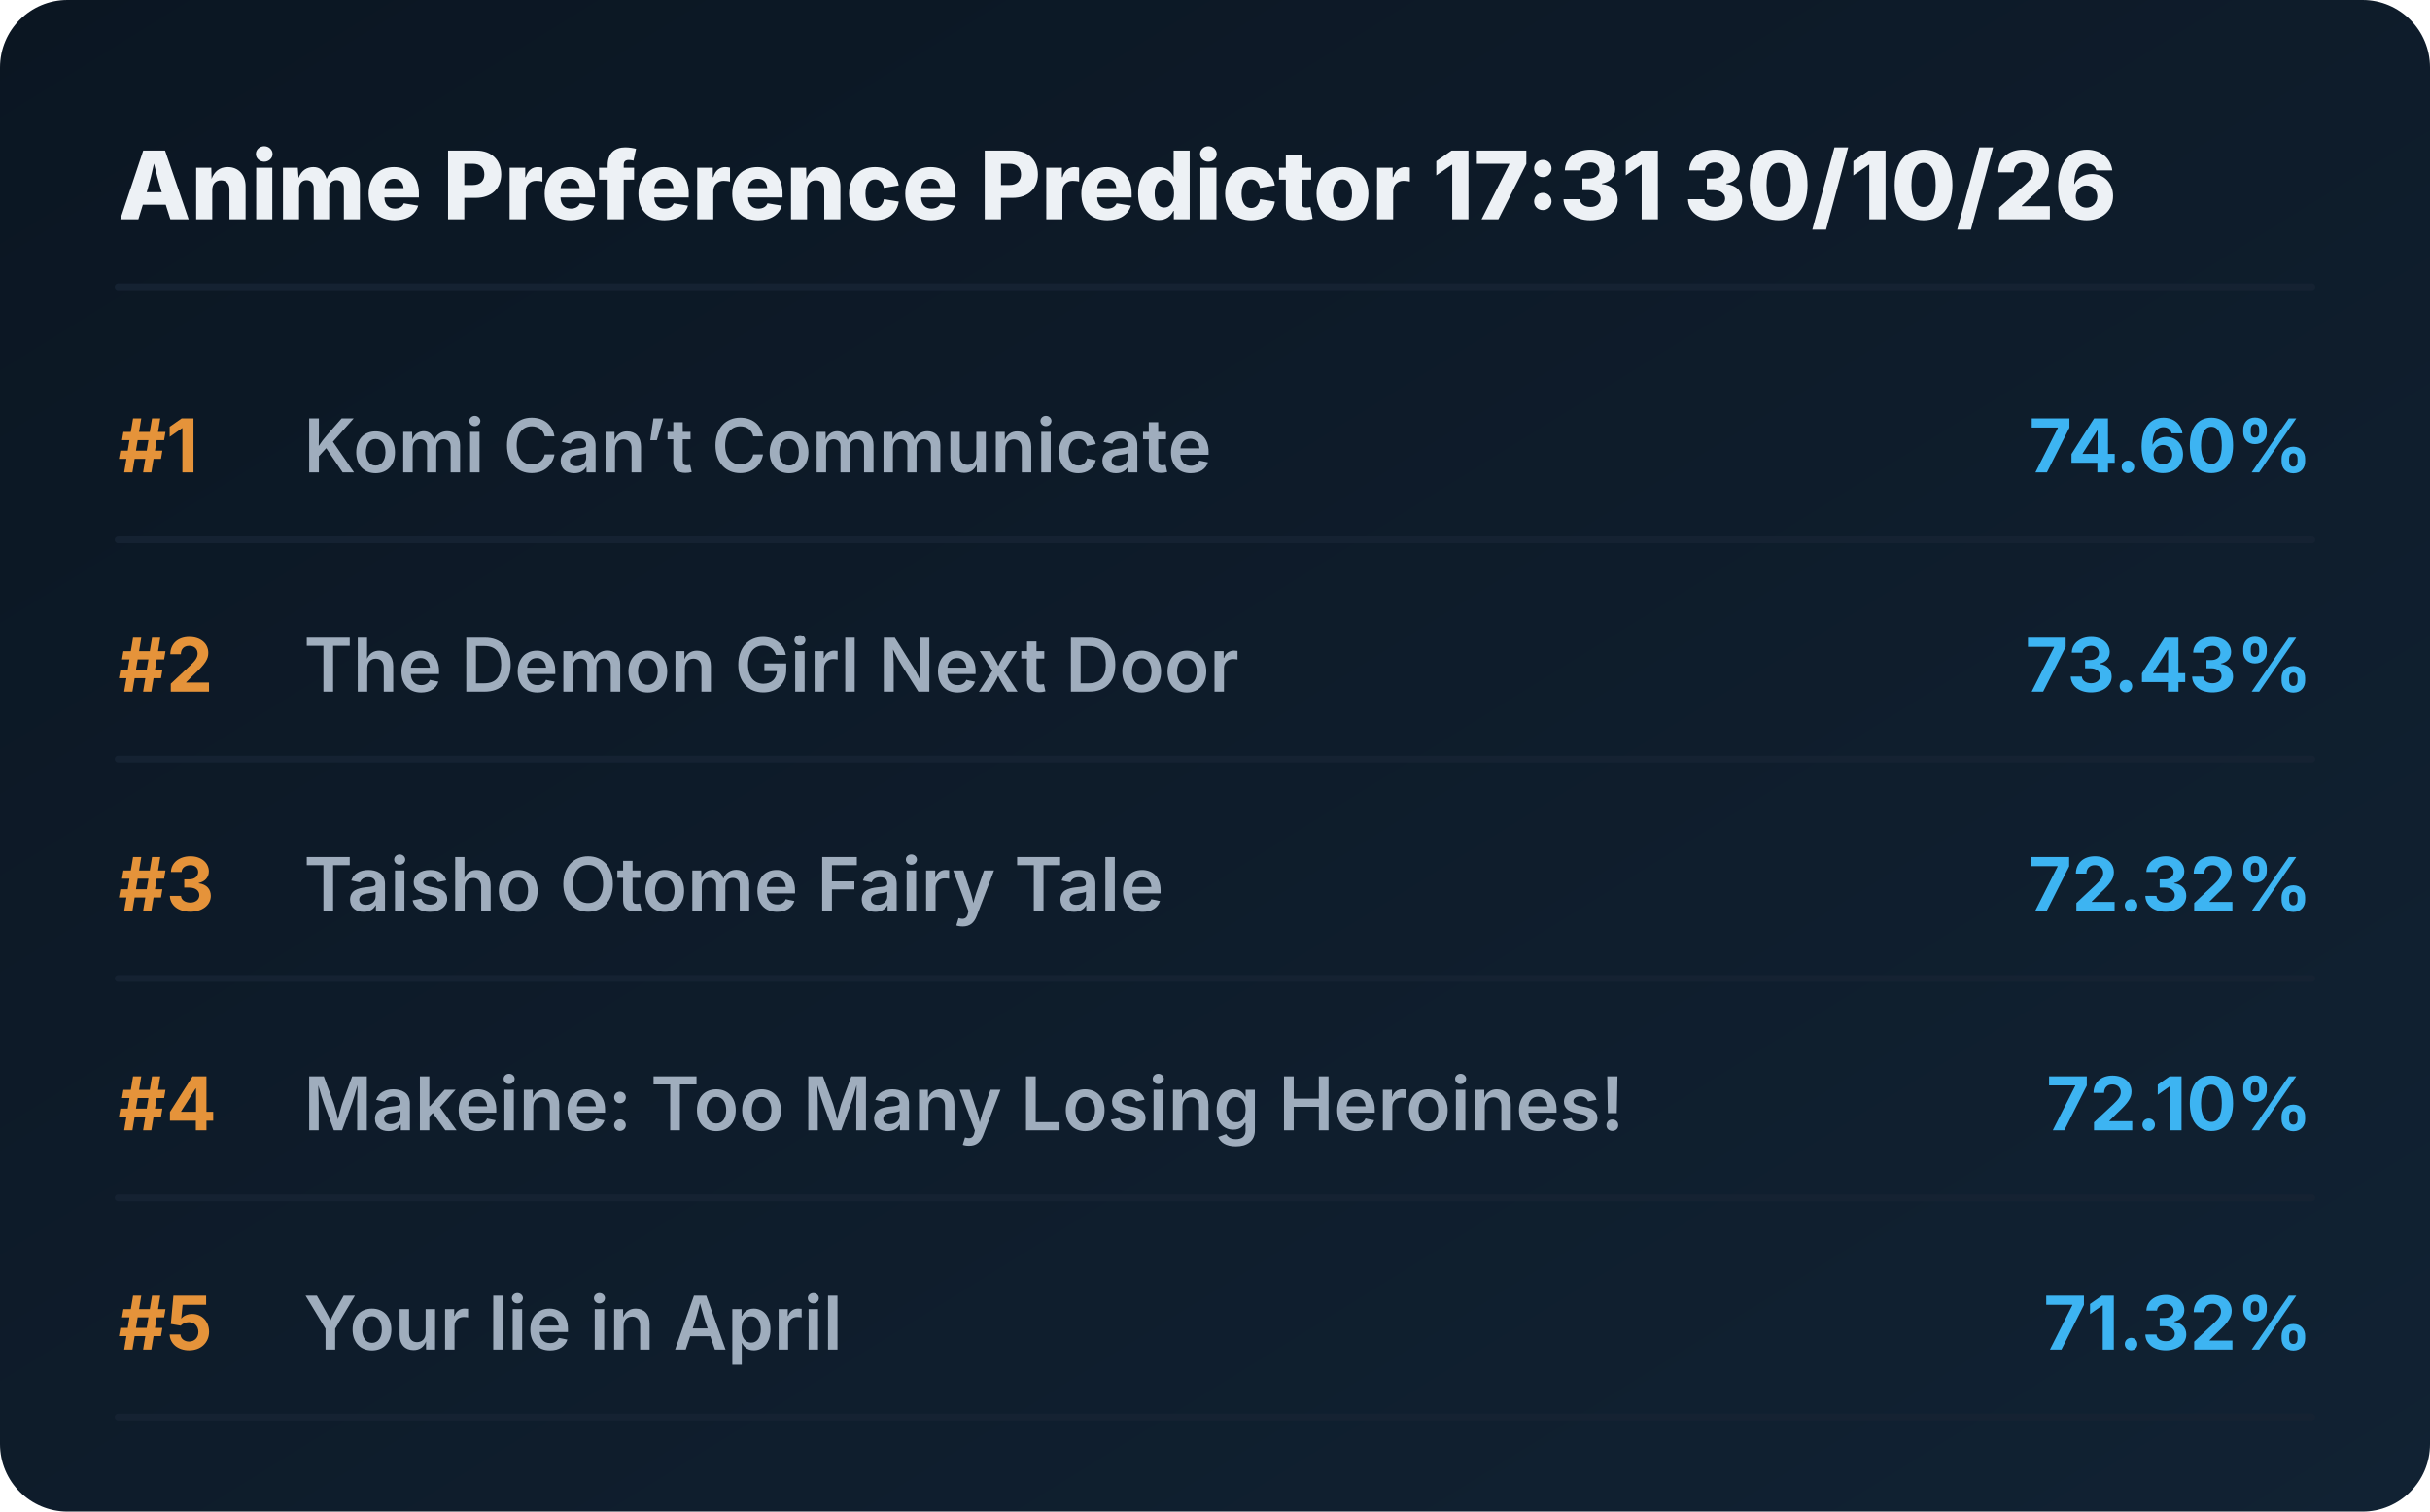
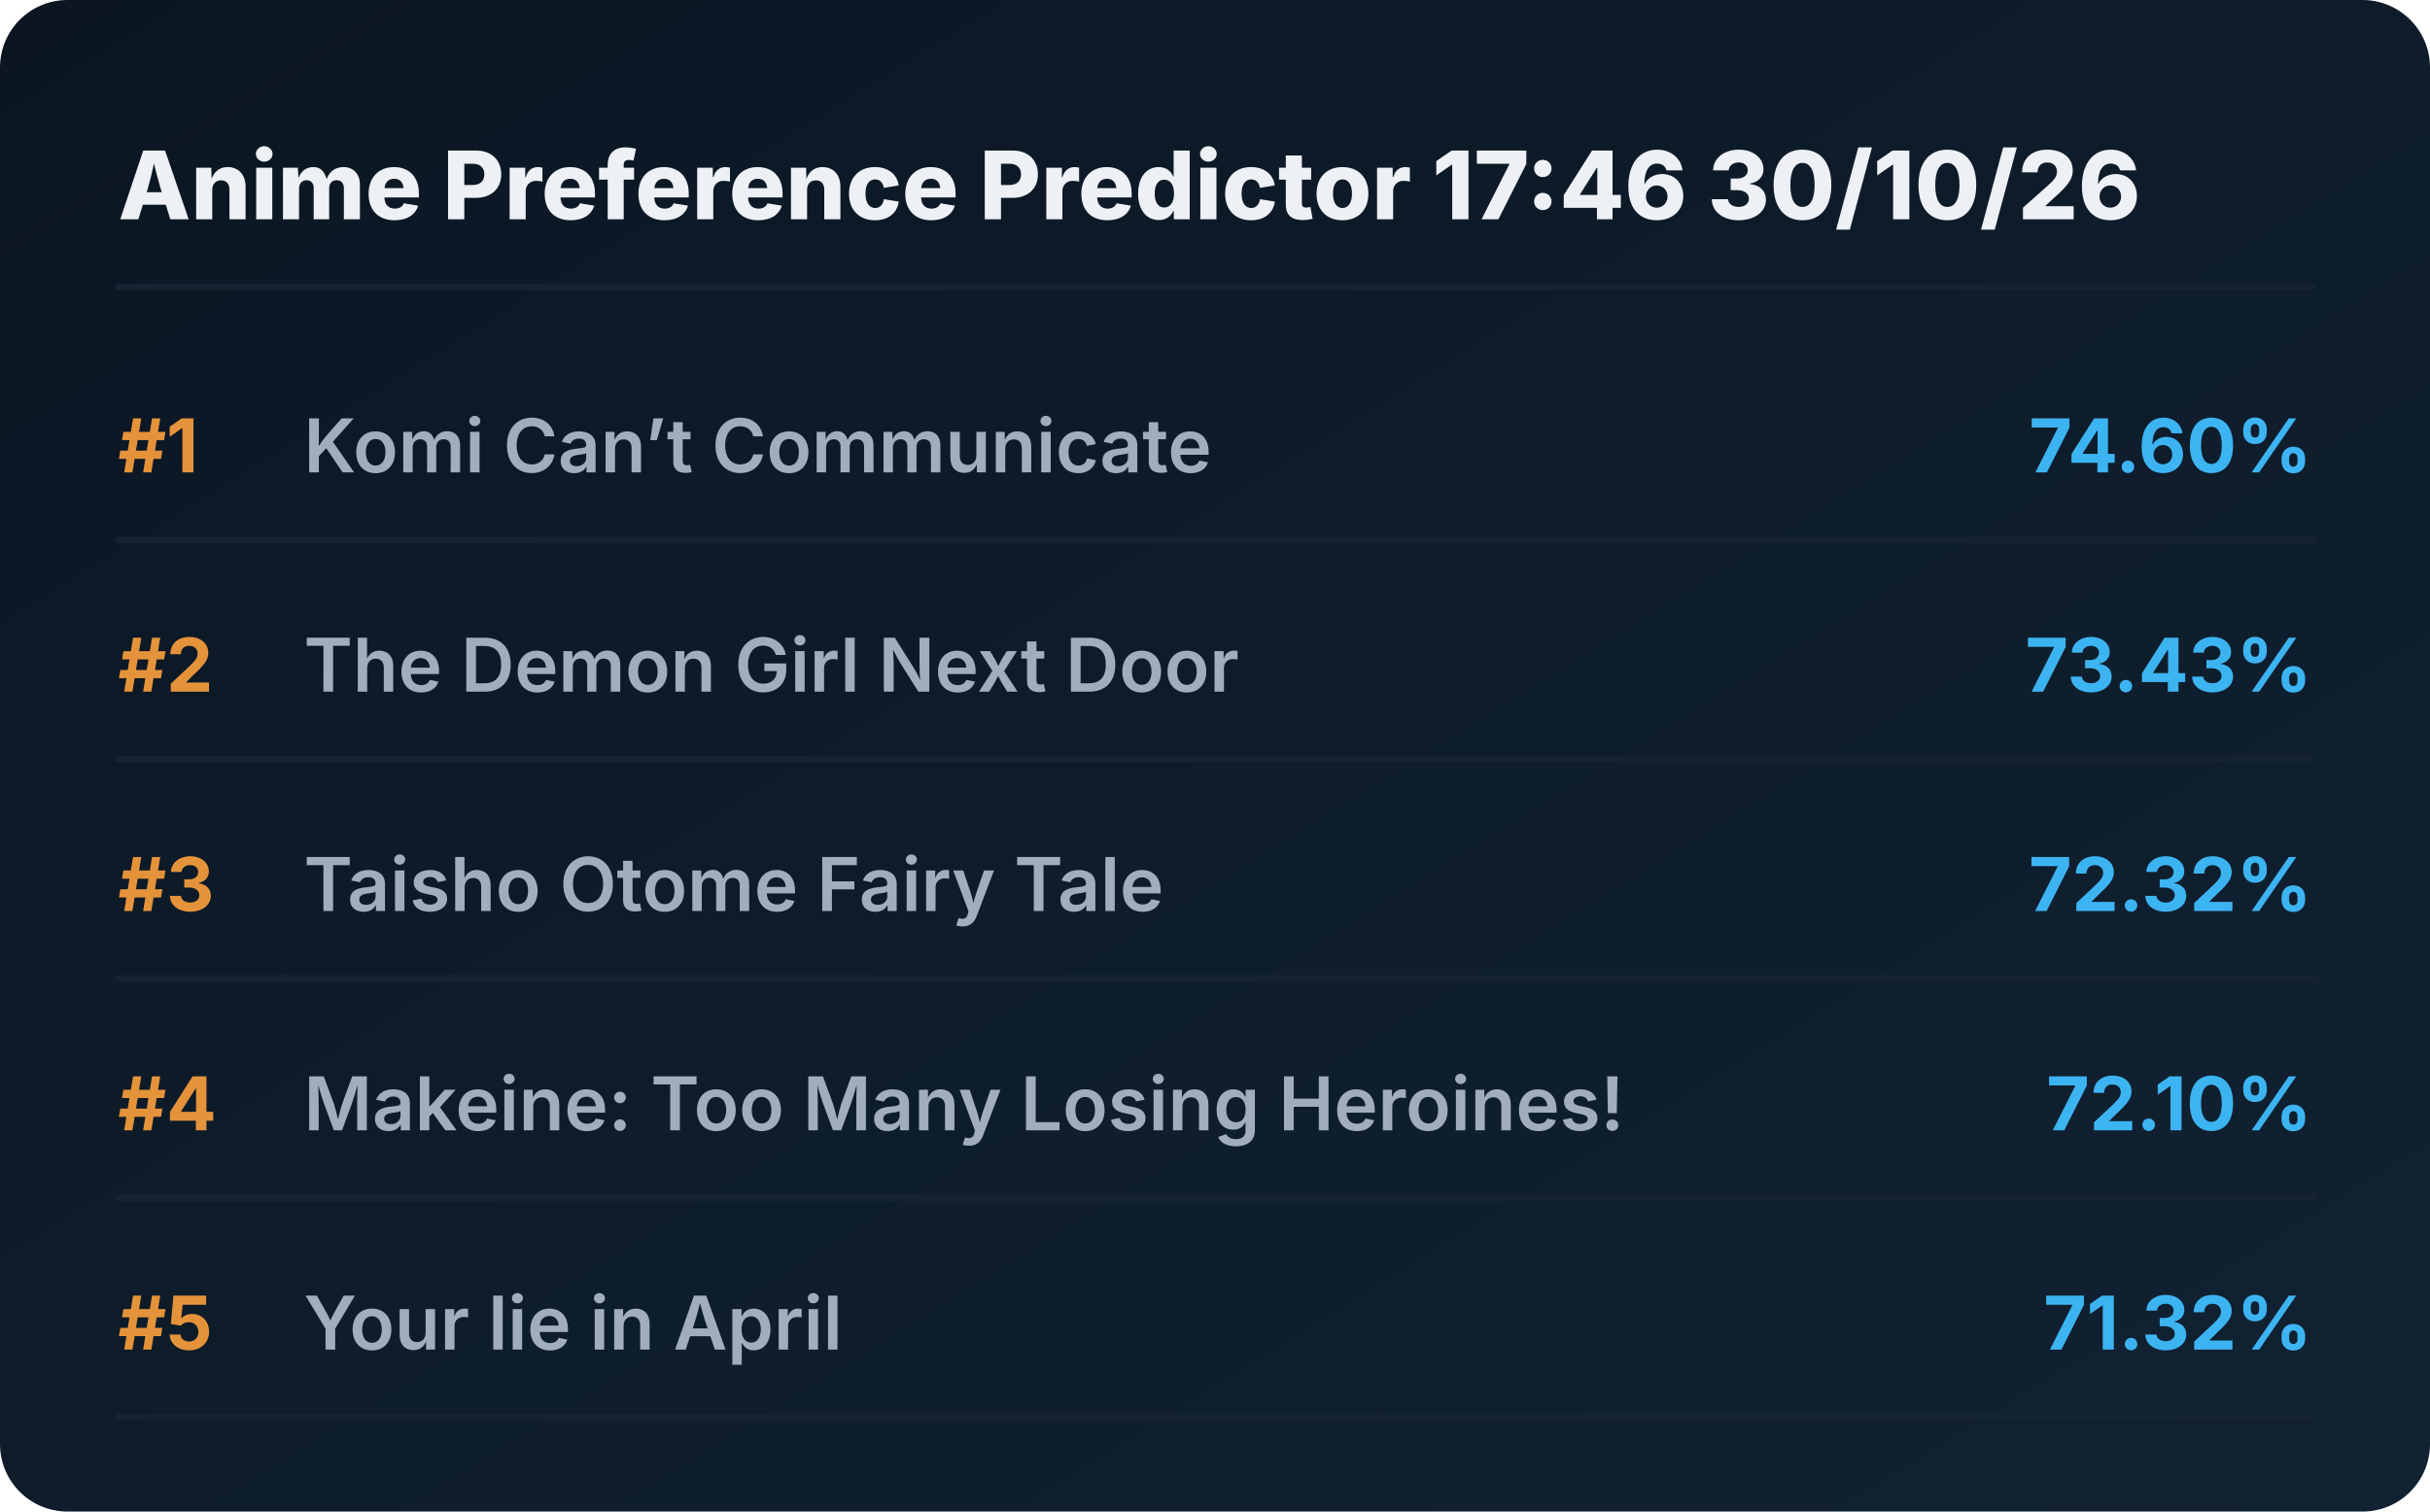
<svg xmlns="http://www.w3.org/2000/svg" viewBox="0 0 720 448" preserveAspectRatio="xMidYMid meet" style="width: 100%; height: auto; max-width: 720px;">
  <defs>
    <linearGradient id="boxGrad" x1="0%" y1="0%" x2="100%" y2="100%">
      <stop offset="0%" stop-color="#0b1622" />
      <stop offset="100%" stop-color="#112233" />
    </linearGradient>
    <clipPath id="titleClip">
      <rect x="90" y="0" width="510" height="100%" />
    </clipPath>
  </defs>
  <style>
    .bg { fill: url(#boxGrad); rx: 20px; }
    .header { font-family: 'Overpass', 'Inter', system-ui, sans-serif; font-weight: 800; font-size: 28px; fill: #edf1f5; }
    .rank { font-family: 'Overpass', 'Inter', system-ui, sans-serif; font-weight: 700; font-size: 22px; fill: #e5933a; }
    .title { font-family: 'Overpass', 'Inter', system-ui, sans-serif; font-weight: 600; font-size: 22px; fill: #9fadbd; }
    .score { font-family: 'Overpass', 'Inter', system-ui, sans-serif; font-weight: 700; font-size: 22px; fill: #3db4f2; }
    .line { stroke: #152232; stroke-width: 2; stroke-linecap: round; }
  </style>
  <rect class="bg" width="720" height="448" />
-   <text x="35" y="65" class="header">Anime Preference Predictor 17:31 30/10/26</text>
+   <text x="35" y="65" class="header">Anime Preference Predictor 17:46 30/10/26</text>
  <line x1="35" y1="85" x2="685" y2="85" class="line" />
  <g transform="translate(0, 0)">
    <text x="35" y="140" class="rank">#1</text>
    <text x="90" y="140" class="title">Komi Can’t Communicate</text>
    <text x="685" y="140" class="score" text-anchor="end">74.60%</text>
    <line x1="35" y1="160" x2="685" y2="160" class="line" />
  </g>
  <g transform="translate(0, 65)">
    <text x="35" y="140" class="rank">#2</text>
    <text x="90" y="140" class="title">The Demon Girl Next Door</text>
    <text x="685" y="140" class="score" text-anchor="end">73.43%</text>
    <line x1="35" y1="160" x2="685" y2="160" class="line" />
  </g>
  <g transform="translate(0, 130)">
    <text x="35" y="140" class="rank">#3</text>
    <text x="90" y="140" class="title">Taisho Otome Fairy Tale</text>
    <text x="685" y="140" class="score" text-anchor="end">72.32%</text>
    <line x1="35" y1="160" x2="685" y2="160" class="line" />
  </g>
  <g transform="translate(0, 195)">
    <text x="35" y="140" class="rank">#4</text>
    <text x="90" y="140" class="title">Makeine: Too Many Losing Heroines!</text>
    <text x="685" y="140" class="score" text-anchor="end">72.10%</text>
    <line x1="35" y1="160" x2="685" y2="160" class="line" />
  </g>
  <g transform="translate(0, 260)">
    <text x="35" y="140" class="rank">#5</text>
    <text x="90" y="140" class="title">Your lie in April</text>
    <text x="685" y="140" class="score" text-anchor="end">71.32%</text>
    <line x1="35" y1="160" x2="685" y2="160" class="line" />
  </g>
</svg>
